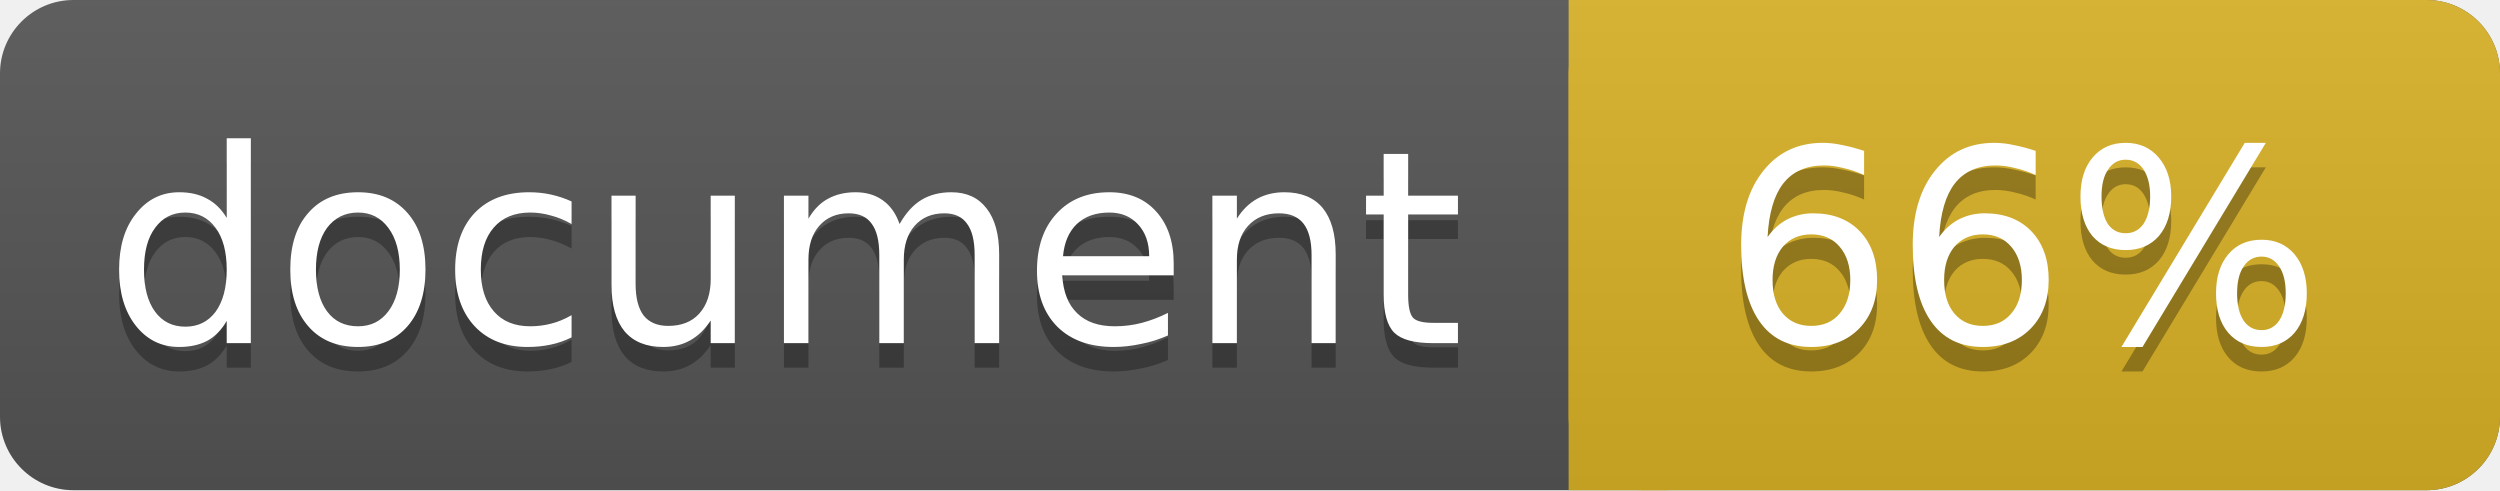
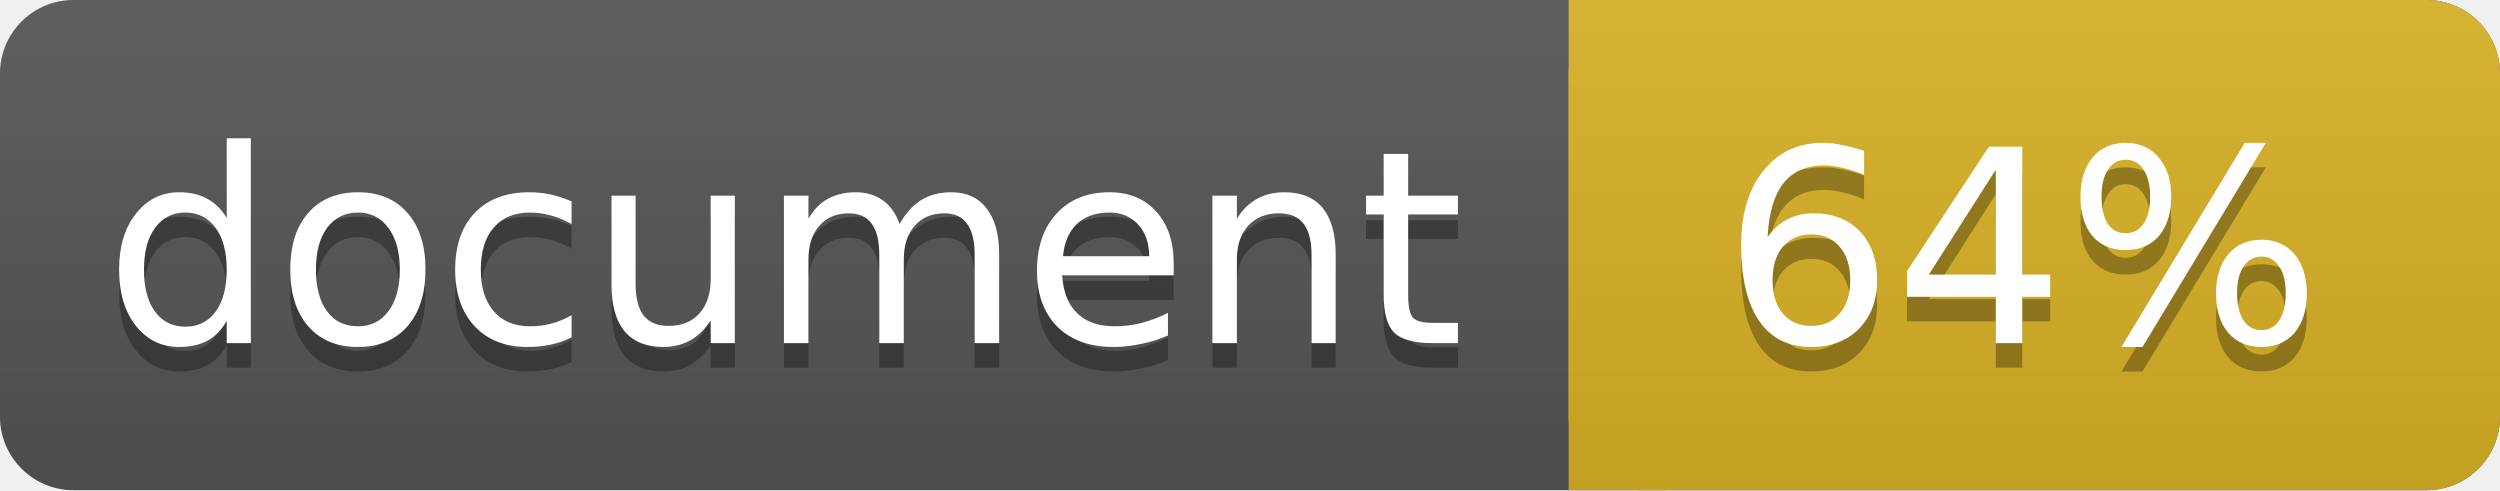
<svg xmlns="http://www.w3.org/2000/svg" width="102" height="20">
  <linearGradient id="a" x2="0" y2="100%">
    <stop offset="0" stop-color="#bbb" stop-opacity=".1" />
    <stop offset="1" stop-opacity=".1" />
  </linearGradient>
  <rect rx="3" width="102" height="20" fill="#555" />
  <rect rx="3" x="64" width="38" height="20" fill="#dab226" />
  <path fill="#dab226" d="M64 0h4v20h-4z" />
  <rect rx="3" width="102" height="20" fill="url(#a)" />
  <g fill="#fff" text-anchor="middle" font-family="DejaVu Sans,Verdana,Geneva,sans-serif" font-size="11">
    <text x="32" y="15" fill="#010101" fill-opacity=".3">document</text>
    <text x="32" y="14">document</text>
-     <text x="82.5" y="15" fill="#010101" fill-opacity=".3">66%</text>
-     <text x="82.5" y="14">66%</text>
+     <text x="82.5" y="15" fill="#010101" fill-opacity=".3">64%</text>
+     <text x="82.5" y="14">64%</text>
  </g>
</svg>
